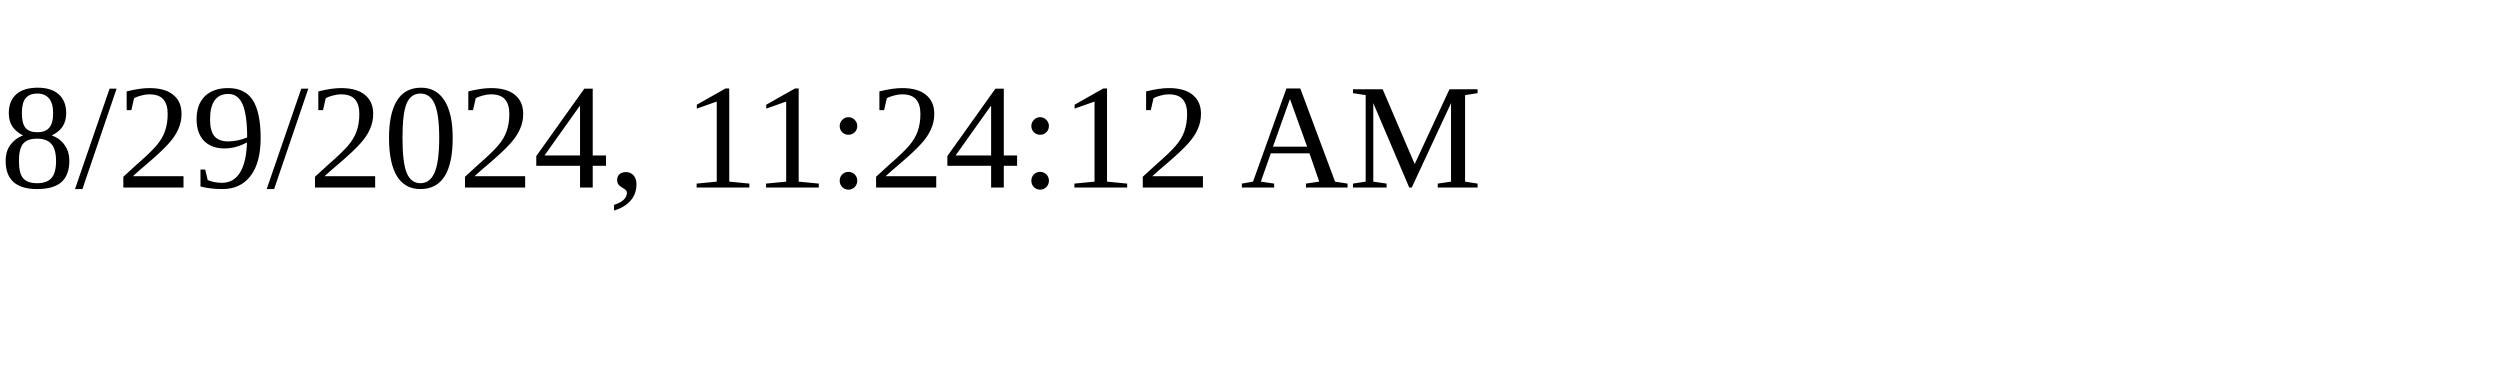
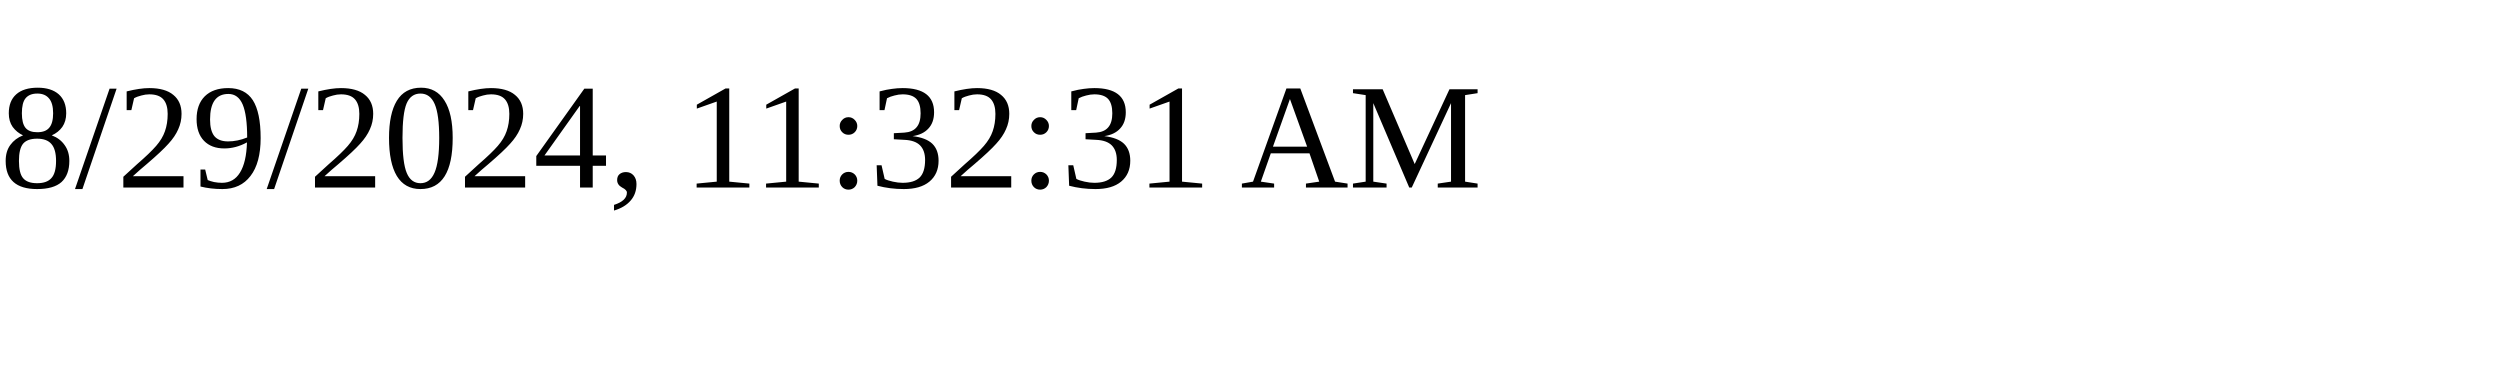
<svg xmlns="http://www.w3.org/2000/svg" height="30" width="200">
-   <text x="0" y="15">8/29/2024, 11:24:12 AM</text>
+   <text x="0" y="15">8/29/2024, 11:32:31 AM</text>
</svg>
